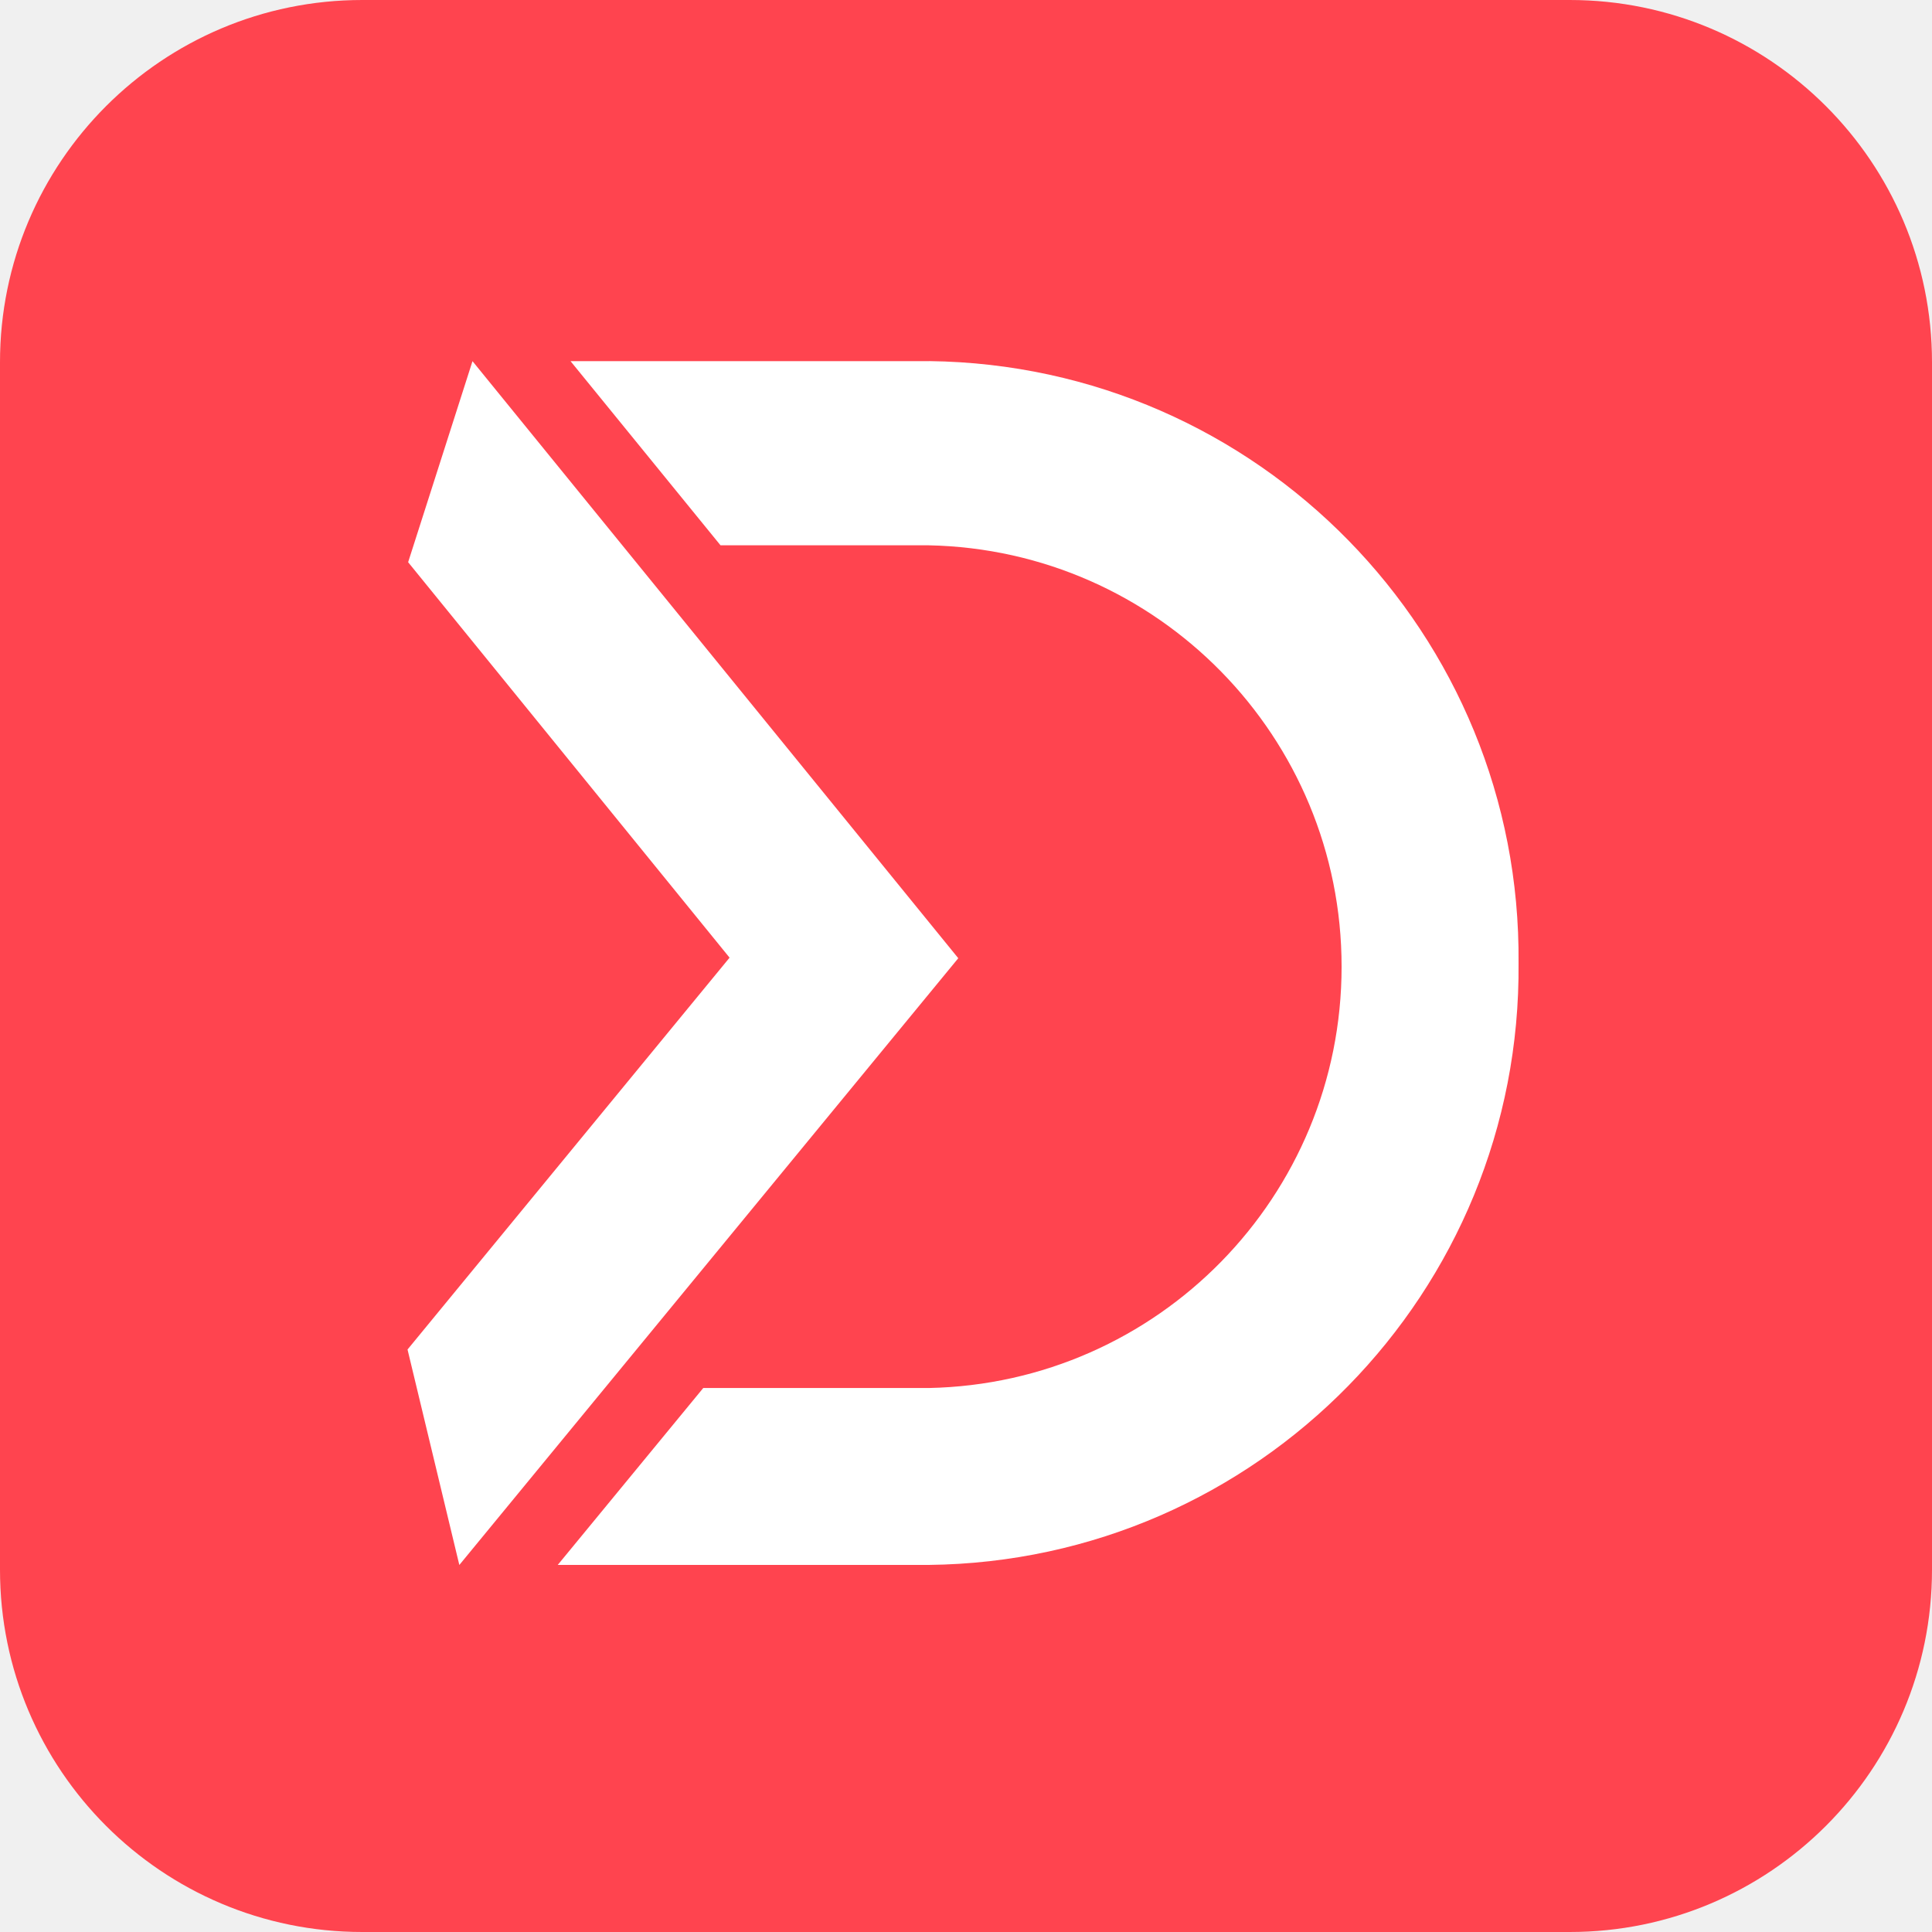
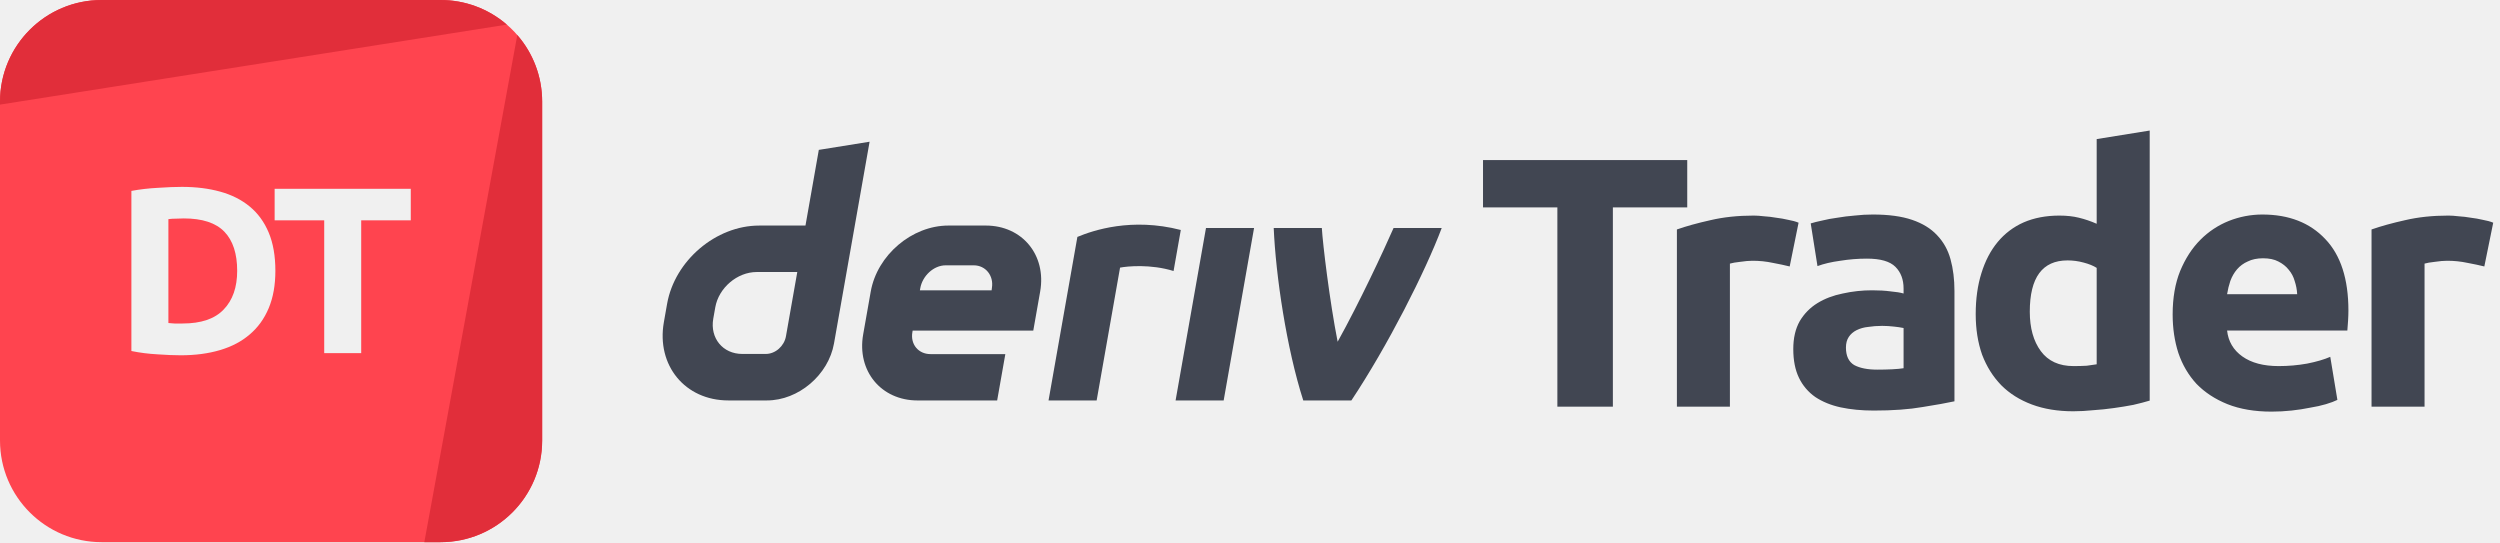
- <svg xmlns="http://www.w3.org/2000/svg" width="32" height="32">
-   <g fill="none" fill-rule="evenodd">
-     <path d="M26 0a6 6 0 016 6v20a6 6 0 01-6 6H6a6 6 0 01-6-6V6a6 6 0 016-6h20z" fill="#FF444F" />
-     <path fill="#FFF" d="M7.826 5.982L6.76 9.312l5.324 6.55-5.334 6.49.858 3.569 8.264-10.05z" />
-     <path d="M15.393 5.982H9.45l2.484 3.05h3.448a6.979 6.979 0 016.839 6.98c0 3.8-3.04 6.902-6.839 6.978h-3.734l-2.41 2.93h6.144c5.449-.06 9.82-4.52 9.77-9.969.05-5.445-4.315-9.903-9.76-9.97" fill="#FFF" />
-   </g>
+ <svg xmlns="http://www.w3.org/2000/svg" width="332" height="72" fill="none">
+   <path d="M23.15 42.961a41.264 41.264 0 0 1-.787-.063V29.101a7.636 7.636 0 0 1 1.008-.063c.357-.02.704-.031 1.04-.031 2.457 0 4.252.588 5.386 1.764 1.134 1.176 1.701 2.908 1.701 5.197 0 2.184-.598 3.896-1.795 5.135-1.176 1.239-2.993 1.858-5.45 1.858h-1.102Z" fill="#FF444F" />
+   <path fill-rule="evenodd" clip-rule="evenodd" d="M0 13.5C0 6.044 6.044 0 13.5 0h45a13.444 13.444 0 0 1 8.808 3.268 13.595 13.595 0 0 1 1.945 2.068A13.44 13.44 0 0 1 72 13.5v45C72 65.956 65.956 72 58.5 72h-45C6.044 72 0 65.956 0 58.5v-45Zm35.688 27.414c.588-1.407.882-3.056.882-4.946 0-1.974-.294-3.664-.882-5.071-.588-1.407-1.428-2.562-2.52-3.465s-2.405-1.565-3.938-1.985c-1.512-.42-3.202-.63-5.071-.63-.882 0-1.943.042-3.182.126-1.218.063-2.394.2-3.528.41v21.262c1.134.231 2.29.378 3.465.441 1.176.084 2.205.126 3.087.126 1.932 0 3.675-.23 5.23-.693 1.553-.462 2.866-1.155 3.937-2.079 1.092-.924 1.932-2.09 2.52-3.496Zm18.864-11.655v-4.19H36.471v4.19h6.584v17.64h4.913v-17.64h6.584Z" fill="#FF444F" />
+   <path d="M13.5 0C6.044 0 0 6.044 0 13.5v.392L67.308 3.268A13.447 13.447 0 0 0 58.5 0h-45ZM68.697 4.652 56.35 72h2.15C65.956 72 72 65.956 72 58.5v-45c0-3.384-1.246-6.478-3.303-8.848Z" fill="#E12E3A" />
+   <path fill-rule="evenodd" clip-rule="evenodd" d="m108.739 19.904-1.772 10.051h-6.152c-5.74 0-11.21 4.65-12.224 10.39l-.43 2.443c-1.009 5.74 2.82 10.39 8.56 10.39h5.131c4.183 0 8.168-3.387 8.904-7.57l4.726-26.788-6.743 1.084Zm-4.365 24.756c-.227 1.292-1.39 2.344-2.682 2.344h-3.117c-2.58 0-4.306-2.094-3.854-4.678l.27-1.524c.457-2.58 2.918-4.678 5.498-4.678h5.39l-1.505 8.536Z" fill="#414652" />
+   <path d="M156.118 53.18h6.385l4.037-22.903h-6.385l-4.037 22.902ZM156.331 33.263v-.005l.48-2.717c-6.552-1.688-11.656.058-13.734.92 0 0-2.965 16.803-3.832 21.724h6.389l3.11-17.644c.959-.19 4.08-.49 7.105.45l.482-2.728Z" fill="#414652" />
+   <path fill-rule="evenodd" clip-rule="evenodd" d="M130.914 29.953h-4.966c-4.844 0-9.461 3.924-10.314 8.767l-1.005 5.692c-.853 4.844 2.377 8.768 7.221 8.768h10.573l1.085-6.155h-9.937c-1.613 0-2.693-1.306-2.405-2.924l.033-.193h16.02l.915-5.188c.854-4.843-2.377-8.767-7.22-8.767Zm.811 8.277-.038.33h-9.526l.052-.293c.287-1.613 1.759-3.032 3.376-3.032h3.721c1.599 0 2.679 1.396 2.415 2.995Z" fill="#414652" />
+   <path d="M177.639 45.383c2.899-5.216 6.095-12.06 7.427-15.106h6.395c-2.177 5.788-7.165 15.633-11.998 22.902h-6.39c-2.218-6.919-3.65-16.558-3.924-22.902h6.391c.115 2.07 1.041 9.744 2.099 15.106ZM224.066 21.258v6.284h-9.876v26.46h-7.371v-26.46h-9.875v-6.284h27.122Z" fill="#414652" />
+   <path d="M237.67 35.386c-.63-.158-1.37-.315-2.221-.473a12.613 12.613 0 0 0-2.74-.283c-.441 0-.977.047-1.607.141-.598.063-1.055.142-1.37.237v18.994h-7.04v-23.53c1.26-.441 2.74-.85 4.441-1.229 1.733-.41 3.654-.614 5.765-.614.378 0 .834.031 1.37.094.535.032 1.071.095 1.606.19.536.062 1.071.157 1.607.283.535.094.992.22 1.37.378l-1.181 5.812ZM249.299 49.088c.693 0 1.354-.016 1.984-.047.63-.031 1.134-.079 1.512-.142V43.56a12.981 12.981 0 0 0-1.276-.189 14.196 14.196 0 0 0-1.559-.095c-.661 0-1.291.048-1.89.142a4.456 4.456 0 0 0-1.512.425c-.441.221-.787.52-1.039.898-.252.378-.378.85-.378 1.418 0 1.102.362 1.874 1.086 2.315.756.41 1.78.614 3.072.614Zm-.567-20.6c2.079 0 3.811.235 5.197.708 1.386.472 2.489 1.15 3.308 2.032.85.882 1.449 1.953 1.795 3.213.347 1.26.52 2.661.52 4.205v14.648c-1.008.22-2.41.472-4.205.756-1.796.315-3.969.472-6.521.472-1.606 0-3.071-.142-4.394-.425-1.292-.284-2.41-.74-3.355-1.37a6.555 6.555 0 0 1-2.173-2.552c-.504-1.04-.756-2.315-.756-3.827 0-1.45.283-2.678.85-3.686a6.926 6.926 0 0 1 2.363-2.41c.976-.598 2.094-1.023 3.354-1.275a17.82 17.82 0 0 1 3.922-.425c.914 0 1.717.047 2.41.141.724.063 1.307.158 1.748.284v-.662c0-1.197-.362-2.158-1.087-2.882-.724-.725-1.984-1.087-3.78-1.087-1.197 0-2.378.095-3.543.284-1.166.157-2.174.393-3.024.708l-.898-5.67c.409-.126.913-.252 1.512-.378.63-.157 1.307-.283 2.032-.378.724-.126 1.48-.22 2.268-.283a21.418 21.418 0 0 1 2.457-.142ZM269.556 41.386c0 2.174.489 3.922 1.465 5.245.977 1.323 2.426 1.985 4.347 1.985.63 0 1.213-.016 1.748-.047.536-.064.977-.127 1.323-.19V35.575c-.441-.284-1.023-.52-1.748-.71a8.046 8.046 0 0 0-2.126-.283c-3.339 0-5.009 2.268-5.009 6.804ZM285.48 53.2c-.63.189-1.355.378-2.174.567-.819.157-1.685.3-2.599.425-.882.126-1.795.22-2.74.284-.914.094-1.796.142-2.646.142-2.048 0-3.875-.3-5.481-.898-1.607-.599-2.961-1.45-4.064-2.552-1.102-1.134-1.953-2.488-2.551-4.063-.567-1.607-.851-3.402-.851-5.387 0-2.016.252-3.827.756-5.434.504-1.638 1.229-3.024 2.174-4.158a9.352 9.352 0 0 1 3.449-2.598c1.386-.599 2.961-.898 4.725-.898.977 0 1.843.094 2.599.283.787.19 1.575.457 2.362.804V18.47l7.041-1.134V53.2ZM288.528 41.764c0-2.205.331-4.126.992-5.764.693-1.67 1.591-3.056 2.694-4.158a11.153 11.153 0 0 1 3.78-2.504 12.09 12.09 0 0 1 4.441-.85c3.528 0 6.316 1.086 8.363 3.26 2.048 2.141 3.072 5.307 3.072 9.497 0 .41-.016.866-.048 1.37-.031.472-.063.898-.094 1.276h-15.971c.158 1.449.835 2.599 2.032 3.449 1.197.85 2.804 1.276 4.82 1.276 1.291 0 2.551-.11 3.78-.331 1.26-.252 2.283-.551 3.071-.898l.945 5.718c-.378.189-.882.378-1.512.567-.63.189-1.339.346-2.126.472-.756.157-1.575.284-2.457.378a24.82 24.82 0 0 1-2.646.142c-2.237 0-4.19-.331-5.859-.992-1.638-.662-3.009-1.56-4.111-2.694-1.071-1.165-1.874-2.535-2.41-4.11-.504-1.576-.756-3.276-.756-5.104Zm16.538-2.693a6.62 6.62 0 0 0-.331-1.748 3.903 3.903 0 0 0-.803-1.512c-.347-.441-.804-.803-1.371-1.087-.535-.283-1.212-.425-2.031-.425-.788 0-1.465.142-2.032.425a3.949 3.949 0 0 0-1.418 1.04c-.378.44-.677.96-.897 1.559-.189.567-.331 1.15-.426 1.748h9.309ZM329.918 35.386c-.63-.158-1.37-.315-2.22-.473a12.623 12.623 0 0 0-2.741-.283c-.441 0-.976.047-1.606.141-.599.063-1.056.142-1.371.237v18.994h-7.04v-23.53c1.26-.441 2.741-.85 4.442-1.229 1.732-.41 3.654-.614 5.764-.614.378 0 .835.031 1.37.094a13.96 13.96 0 0 1 1.607.19 14.3 14.3 0 0 1 1.606.283c.536.094.993.22 1.371.378l-1.182 5.812Z" fill="#414652" />
</svg>
